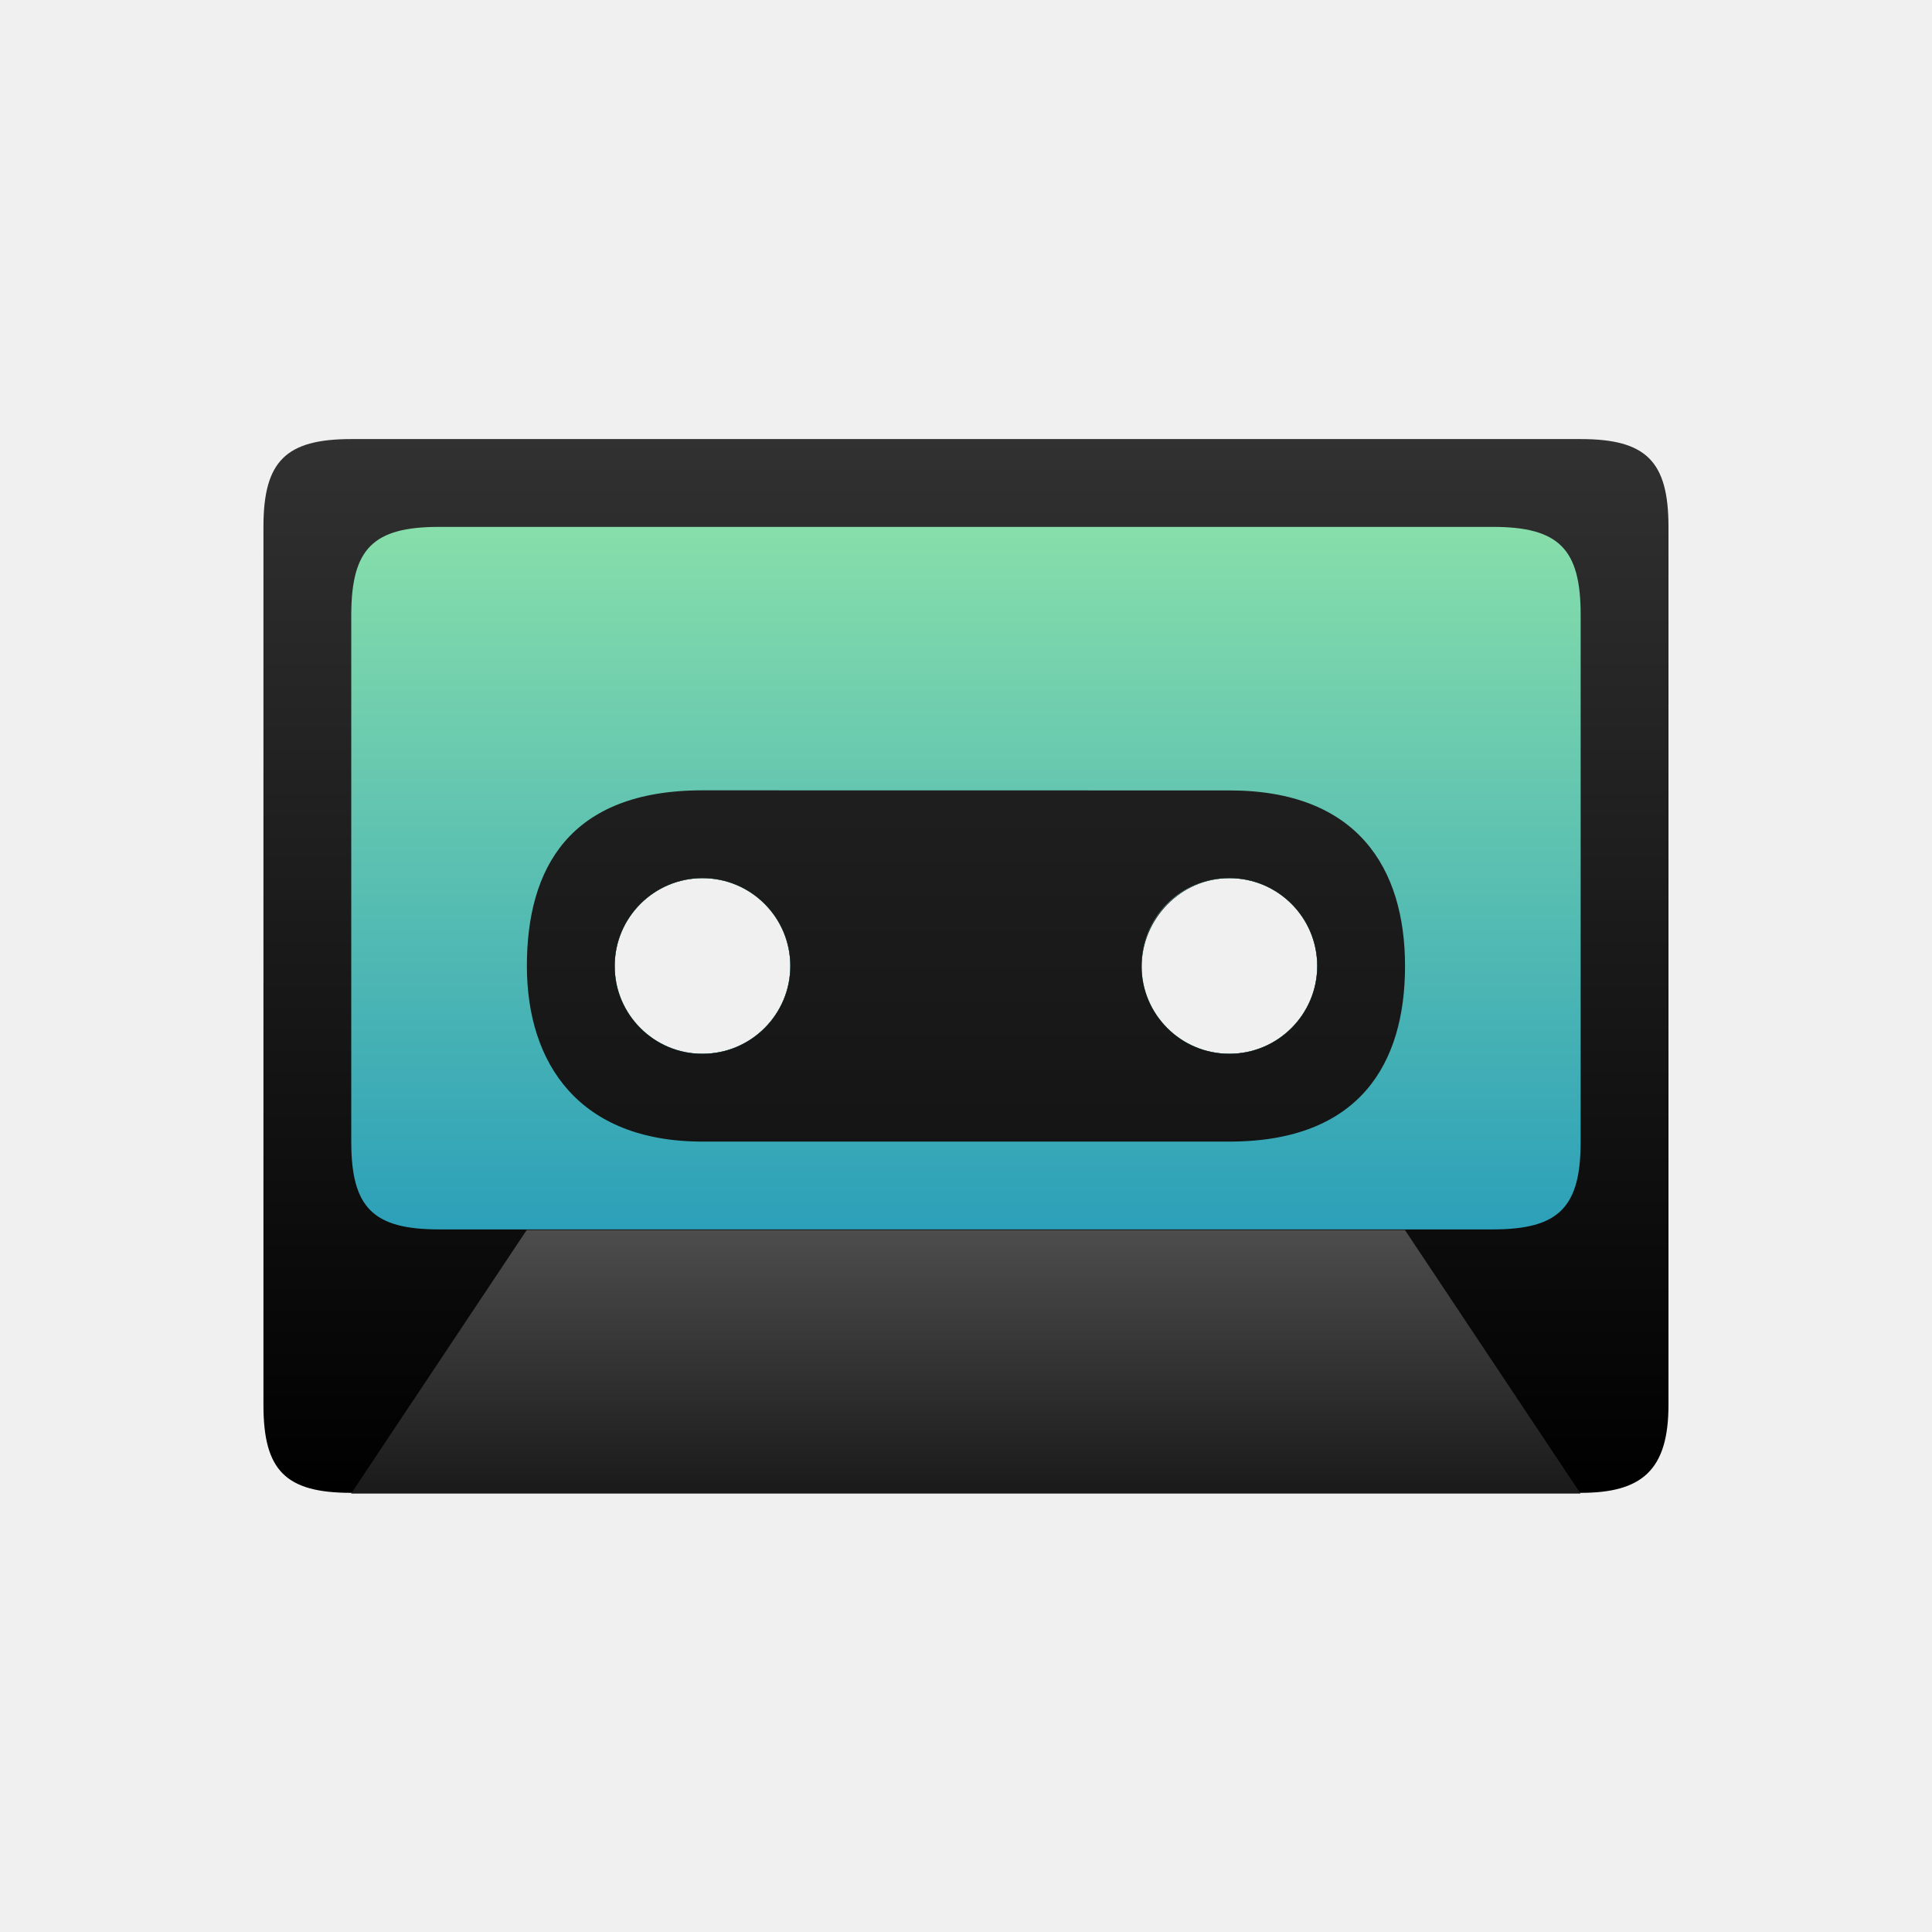
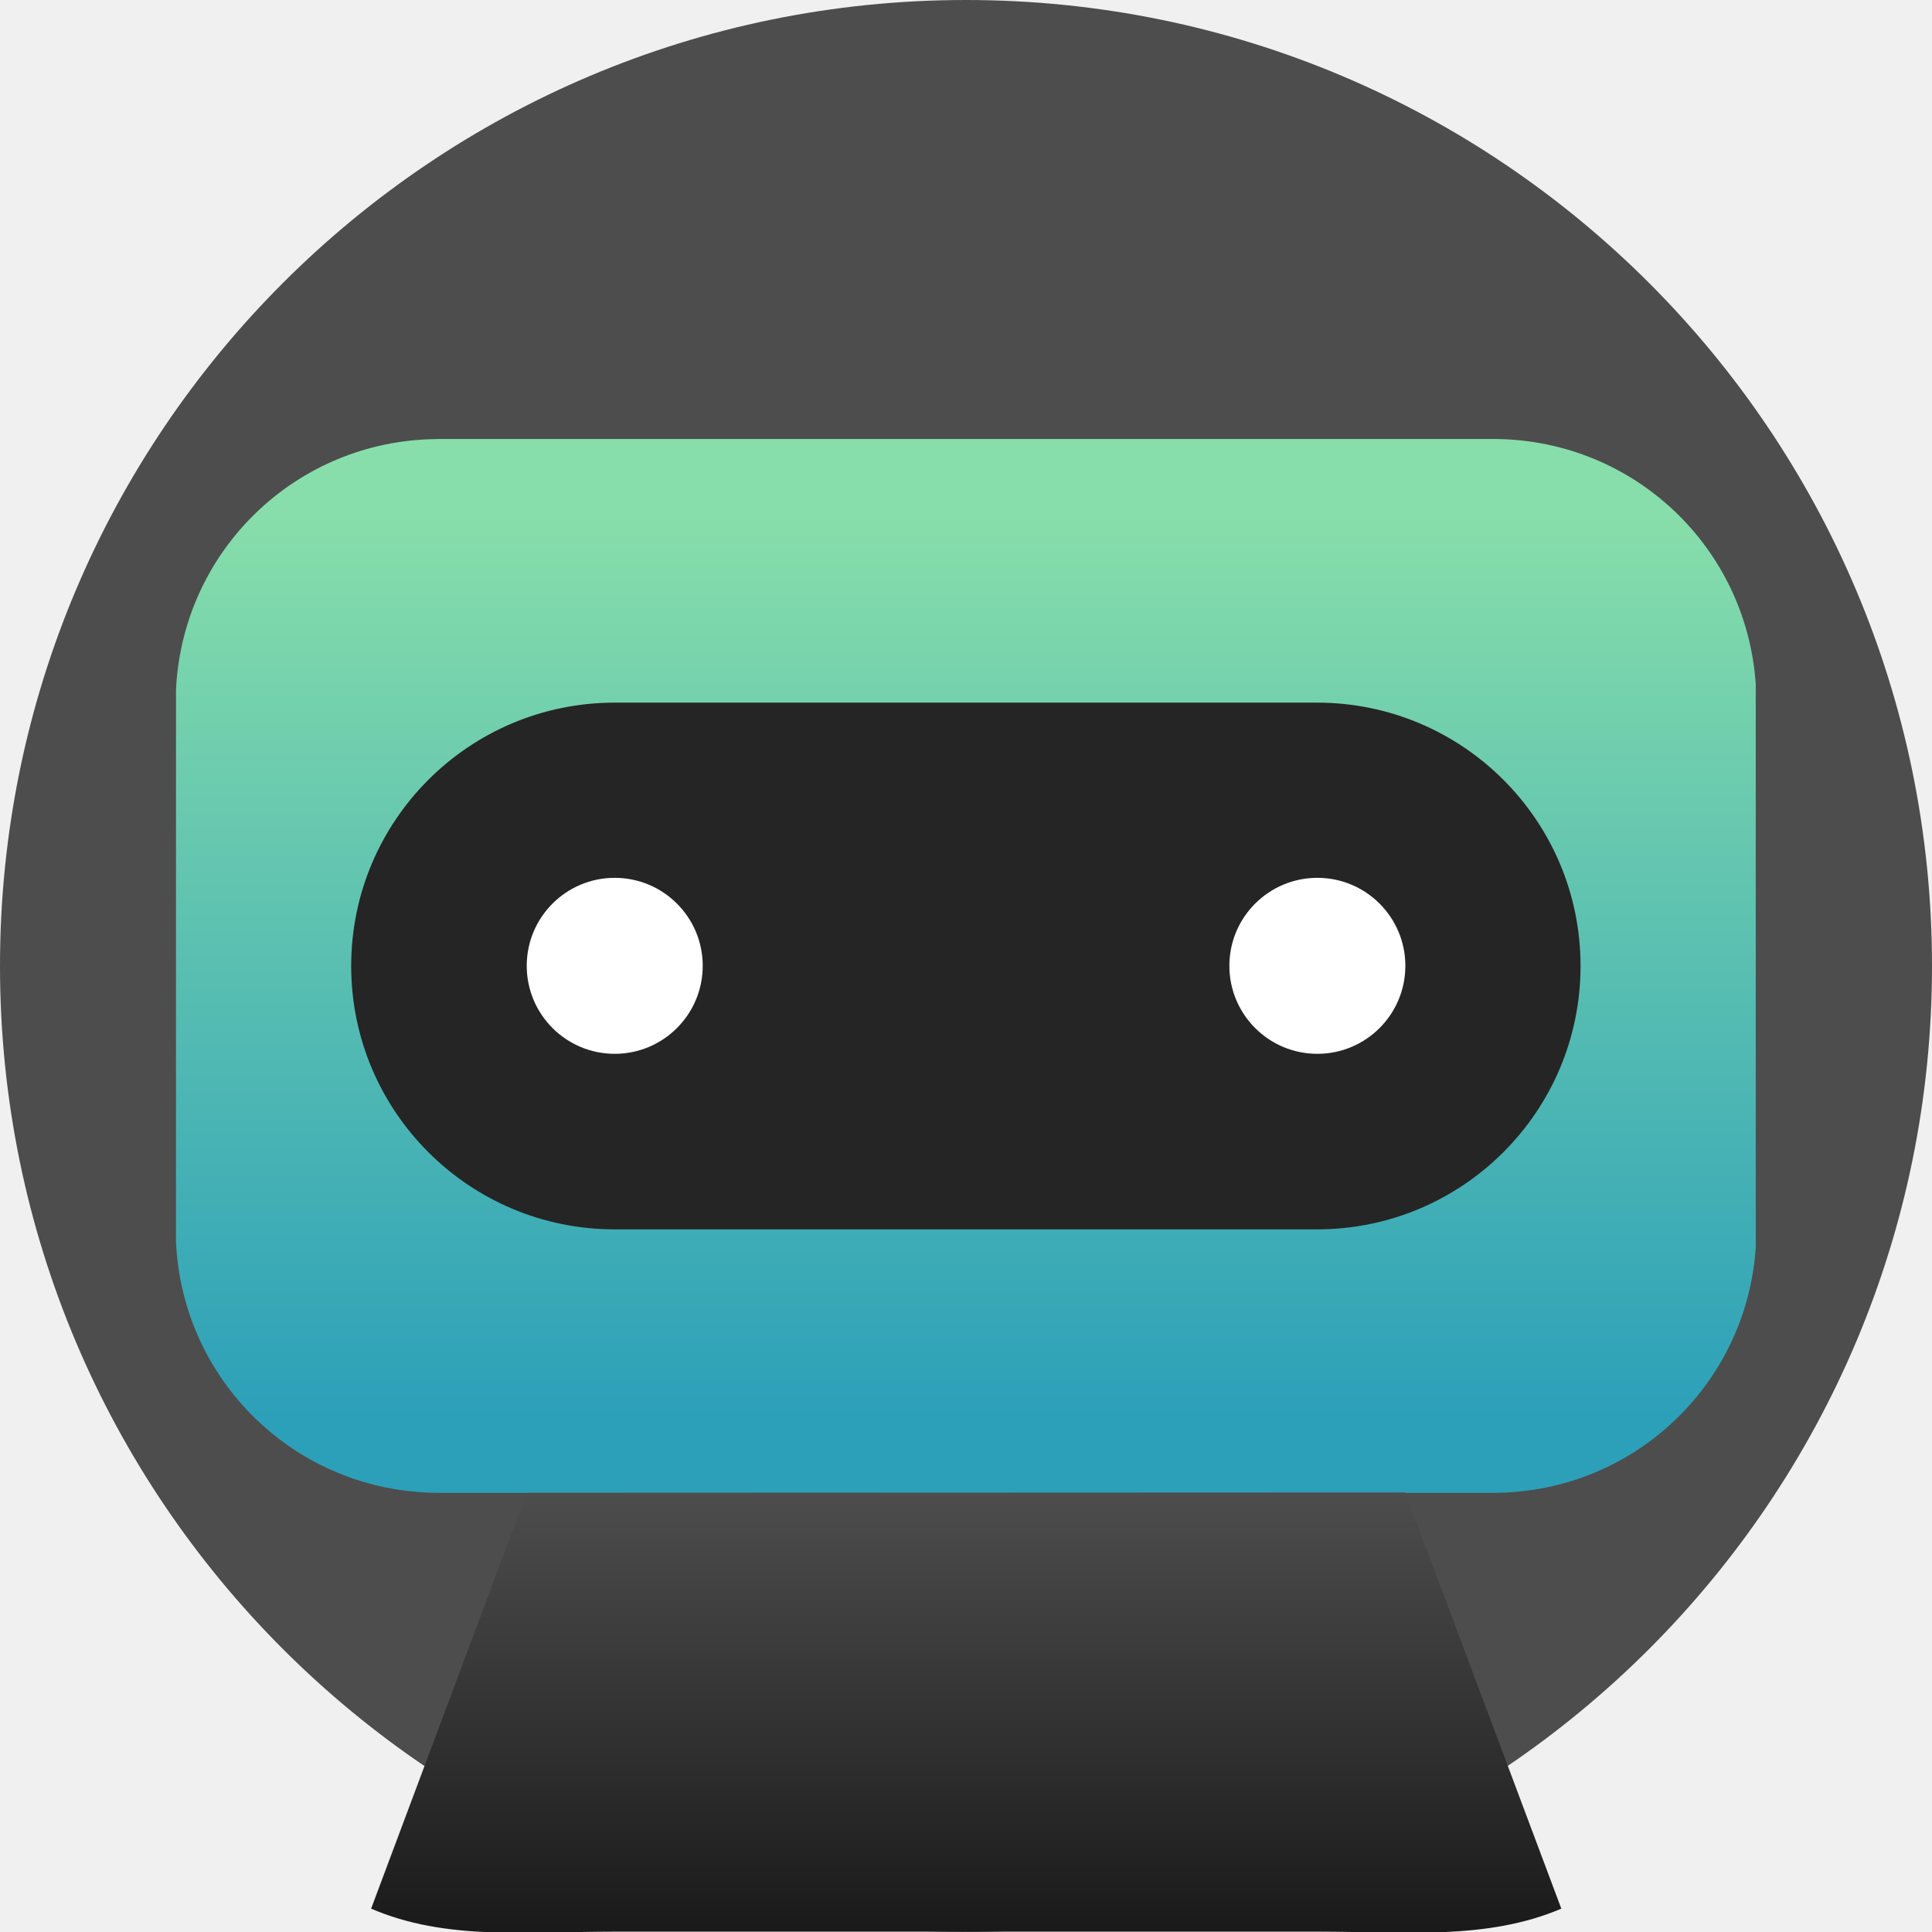
- <svg xmlns="http://www.w3.org/2000/svg" xmlns:xlink="http://www.w3.org/1999/xlink" width="22" height="22" version="1.1" viewBox="0 0 5.821 5.821">
+ <svg xmlns="http://www.w3.org/2000/svg" width="22" height="22" version="1.1" viewBox="0 0 22 22">
  <defs>
-     <linearGradient id="linearGradient982" x1="35" x2="35" y1="-2" y2="48" gradientTransform="matrix(.29412 0 0 .40004 1.5883 1.8003)" gradientUnits="userSpaceOnUse" xlink:href="#linearGradient880" />
-     <linearGradient id="linearGradient880">
-       <stop stop-color="#333" offset="0" />
-       <stop offset="1" />
-     </linearGradient>
-     <linearGradient id="linearGradient899" x1="42.925" x2="42.925" y1="149.41" y2="151.79" gradientTransform="matrix(.41176 0 0 .33333 -14.329 245.08)" gradientUnits="userSpaceOnUse">
+     <linearGradient id="c" x1="42.925" x2="42.925" y1="149.41" y2="151.79" gradientTransform="matrix(1.5562 0 0 2.0997 -54.155 -296.73)" gradientUnits="userSpaceOnUse">
      <stop stop-color="#4d4d4d" offset="0" />
      <stop stop-color="#1a1a1a" offset="1" />
    </linearGradient>
-     <linearGradient id="linearGradient990" x1="30" x2="30" y1="33" y2="5.782" gradientTransform="matrix(.25926 0 0 .29412 2.7037 4.2941)" gradientUnits="userSpaceOnUse">
+     <linearGradient id="b" x1="30" x2="30" y1="33" y2="5.782" gradientTransform="matrix(.33334 0 0 .37813 .33259 3.666)" gradientUnits="userSpaceOnUse">
      <stop stop-color="#2ca0b9" offset="0" />
      <stop stop-color="#87deaa" offset="1" />
    </linearGradient>
-     <linearGradient id="linearGradient882" x1="43.455" x2="43.455" y1="140.15" y2="153.38" gradientTransform="matrix(.94488 0 0 .94488 -30.559 -127.93)" gradientUnits="userSpaceOnUse" xlink:href="#linearGradient880" />
  </defs>
-   <g transform="translate(0 -291.18)">
-     <path transform="matrix(.26458 0 0 .26458 0 291.18)" d="m4 5c-0.747 0-1 0.253-1 1v10c0 0.747 0.253 1 1 1h14c0.692 0 1-0.253 1-1v-10c0-0.747-0.253-1-1-1zm4 5c0.552 0 1 0.448 1 1s-0.448 1-1 1c-0.64 0-1-0.471-1-1 0-0.552 0.448-1 1-1zm6 0c0.552 0 1 0.448 1 1s-0.448 1-1 1-1-0.432-1-0.984 0.448-1.016 1-1.016z" fill="url(#linearGradient882)" style="paint-order:markers fill stroke" />
-     <path transform="matrix(.26458 0 0 .26458 0 291.18)" d="m4 7v6c0 0.751 0.246 1 1 1h12c0.754 0 1-0.253 1-1v-6c0-0.747-0.246-1-1-1h-12c-0.751 0-0.998 0.247-1 1zm4 3c0.552 0 1 0.448 1 1s-0.448 1-1 1-1-0.448-1-1 0.448-1 1-1zm6 0c0.552 0 1 0.448 1 1s-0.448 1-1 1-1-0.448-1-1 0.448-1 1-1z" fill="url(#linearGradient990)" style="paint-order:markers fill stroke" />
-     <path d="m1.058 295.68 0.529-0.794h2.646l0.529 0.794z" fill="url(#linearGradient899)" />
-     <path transform="matrix(.26458 0 0 .26458 0 291.18)" d="m8 9c-1.518-2.464e-4 -2 0.892-2 1.998v0.002c0 1.106 0.59 2 2 2h6c1.486 0 2-0.892 2-1.998v-0.002c0-1.106-0.536-1.999-2-1.999zm0 1c0.552 0 1 0.448 1 1s-0.448 1-1 1-1-0.448-1-1 0.448-1 1-1zm6 0c0.552 0 1 0.448 1 1s-0.448 1-1 1-1-0.448-1-1 0.436-1 1-1z" fill="url(#linearGradient982)" style="paint-order:markers fill stroke" />
-   </g>
+   <rect width="22" height="22" rx="11" ry="11" fill="#4d4d4d" stroke-linecap="round" stroke-linejoin="round" stroke-width="1" />
+   <path d="m4.965 5c-1.599 0.018-2.89 1.276-2.961 2.861v6.277c0.071 1.589 1.367 2.848 2.971 2.861h12.051c1.581-0.013 2.862-1.236 2.967-2.793v-6.414c-0.104-1.554-1.38-2.775-2.957-2.793h-12.07z" fill="url(#b)" />
+   <path d="m5.998 17-1.772 4.734c0.85 0.367 1.788 0.262 2.774 0.262h8.005c0.983 0 1.924 0.101 2.774-0.262l-1.776-4.738z" fill="url(#c)" stroke-width="4.879" />
+   <rect x="3.999" y="8.001" width="13.999" height="5.998" rx="3.001" ry="3.001" fill="#252525" stroke-linecap="round" stroke-linejoin="round" stroke-width="1" />
+   <circle cx="7" cy="10.998" r="1.002" fill="#ffffff" stroke-linecap="round" stroke-linejoin="round" stroke-width=".5" />
+   <circle cx="15.001" cy="10.998" r="1.002" fill="#ffffff" stroke-linecap="round" stroke-linejoin="round" stroke-width=".5" />
</svg>
